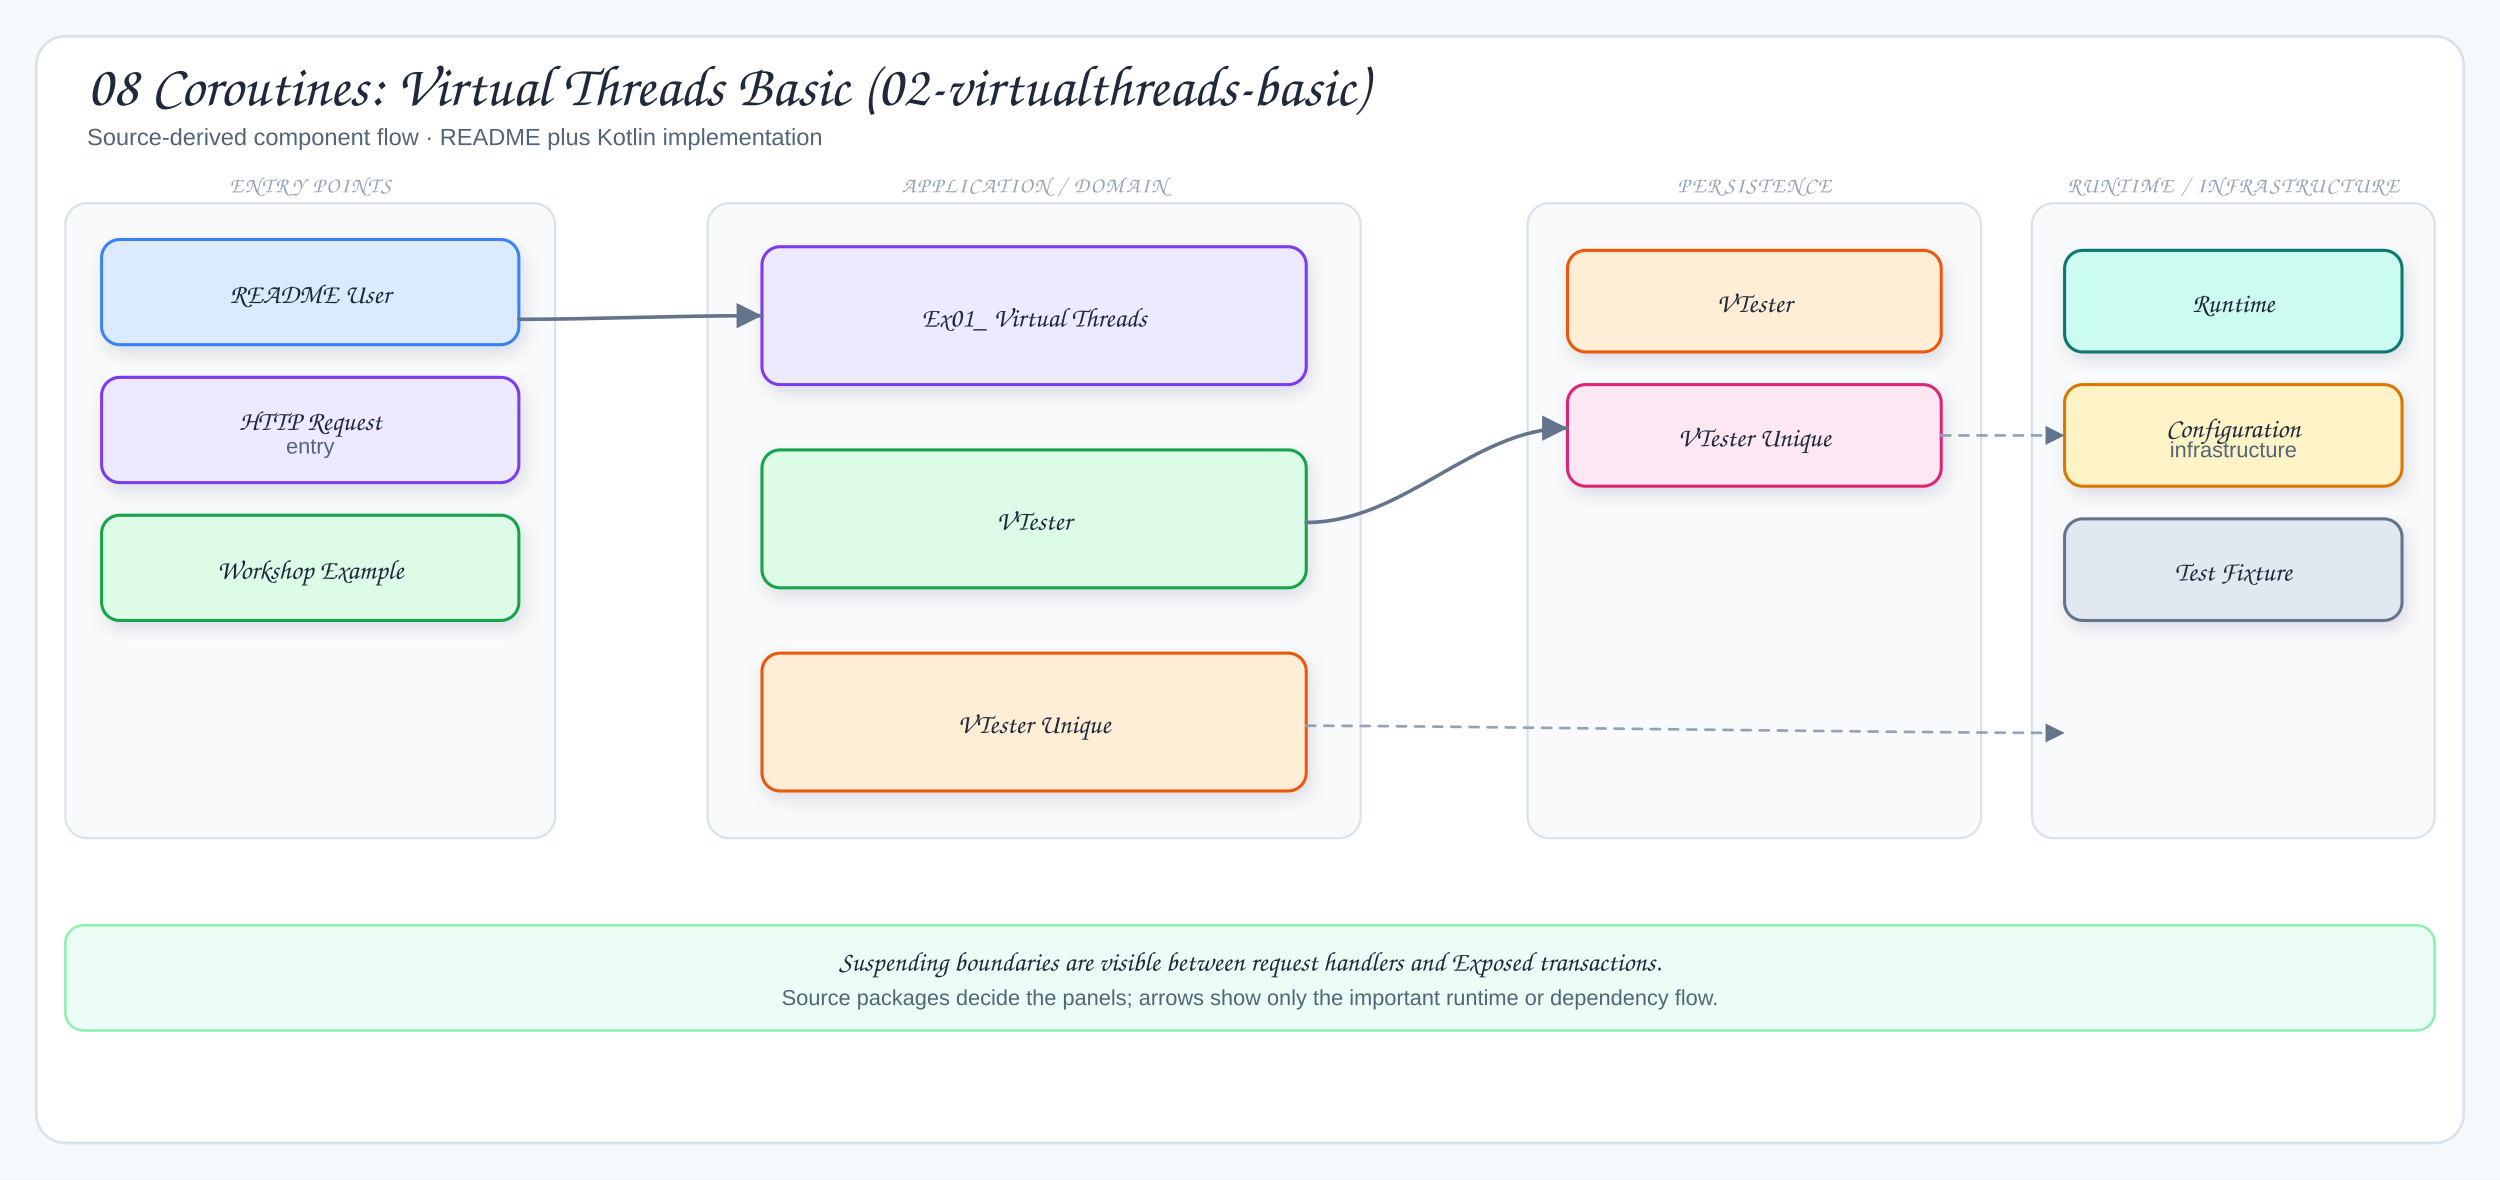
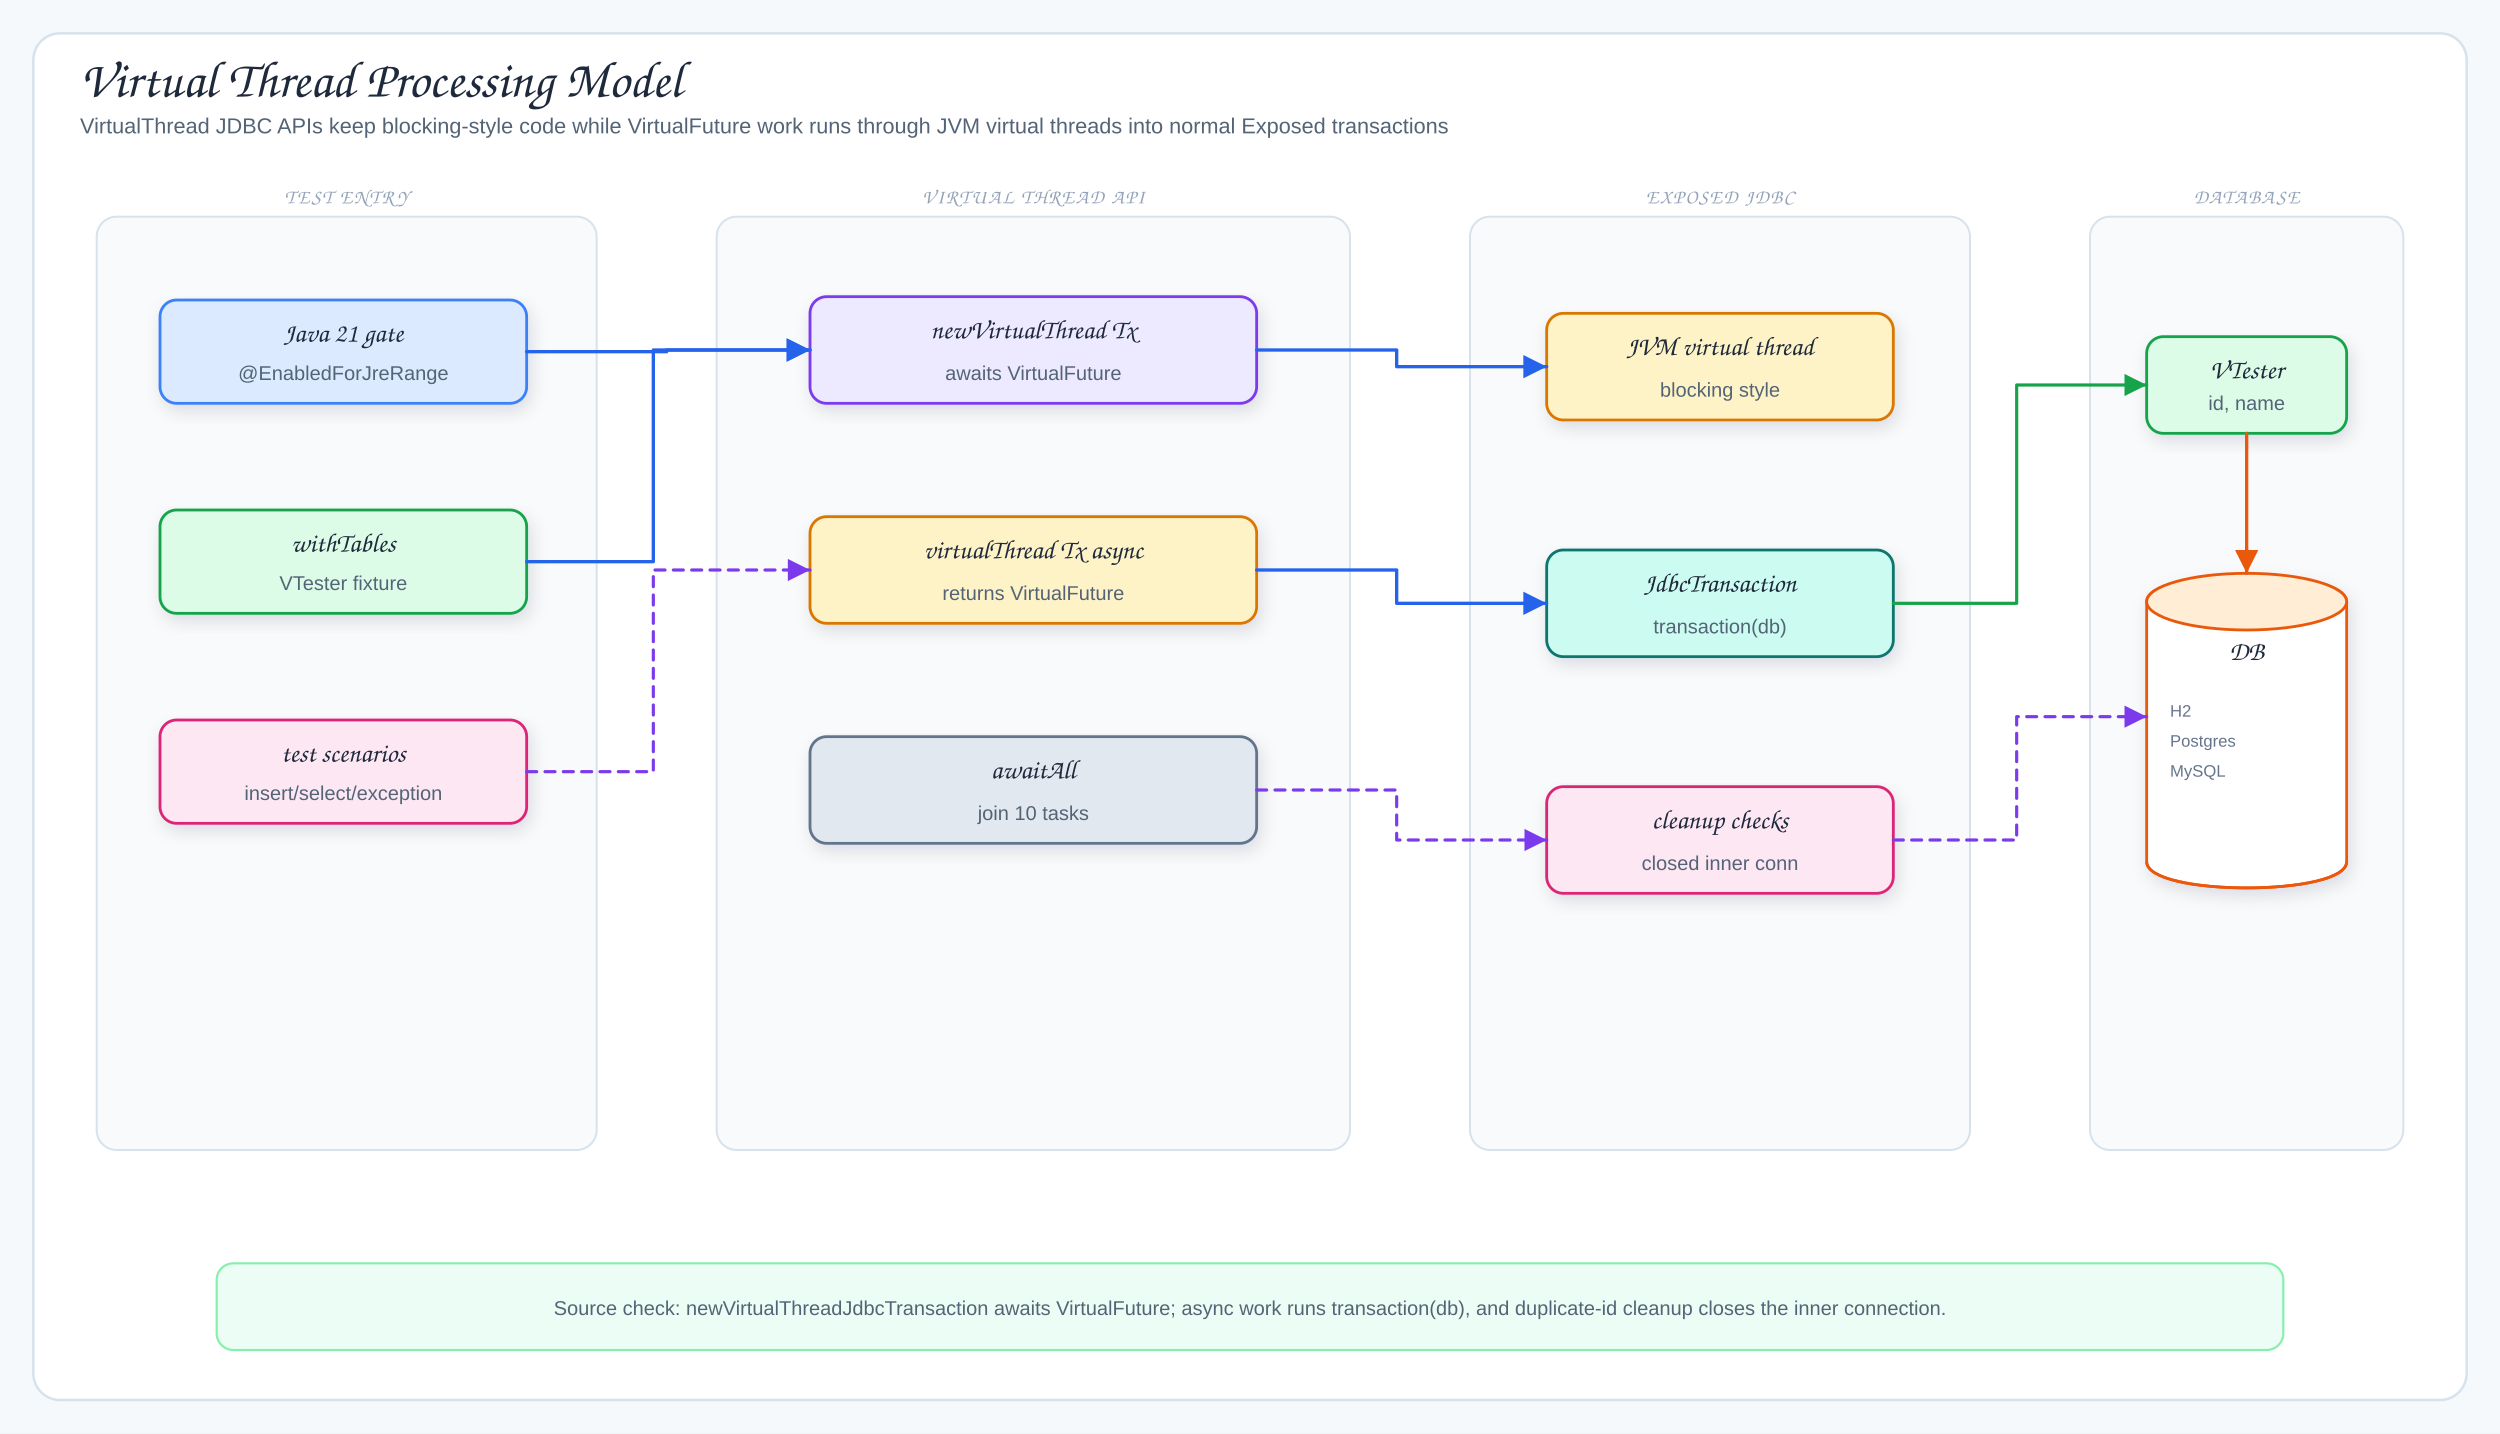
- <svg xmlns="http://www.w3.org/2000/svg" viewBox="0 0 1378 650" width="1378" height="650" role="img" aria-label="08 Coroutines: Virtual Threads Basic (02-virtualthreads-basic)">
+ <svg xmlns="http://www.w3.org/2000/svg" viewBox="0 0 1500 860" width="1500" height="860" role="img" aria-label="Virtual Thread Processing Model">
  <defs>
    <filter id="shadow" x="-10%" y="-10%" width="120%" height="130%">
      <feDropShadow dx="2" dy="4" stdDeviation="5" flood-color="#1f2937" flood-opacity="0.12" />
    </filter>
-     <marker id="arrow" markerWidth="9" markerHeight="9" refX="8" refY="4.5" orient="auto">
+     <marker id="arrowBlue" markerWidth="9" markerHeight="9" refX="8" refY="4.5" orient="auto">
+       <path d="M1,1 L8,4.5 L1,8 Z" fill="#2563eb" />
+     </marker>
+     <marker id="arrowGreen" markerWidth="9" markerHeight="9" refX="8" refY="4.5" orient="auto">
+       <path d="M1,1 L8,4.5 L1,8 Z" fill="#16a34a" />
+     </marker>
+     <marker id="arrowOrange" markerWidth="9" markerHeight="9" refX="8" refY="4.5" orient="auto">
+       <path d="M1,1 L8,4.5 L1,8 Z" fill="#ea580c" />
+     </marker>
+     <marker id="arrowPurple" markerWidth="9" markerHeight="9" refX="8" refY="4.5" orient="auto">
+       <path d="M1,1 L8,4.5 L1,8 Z" fill="#7c3aed" />
+     </marker>
+     <marker id="arrowGray" markerWidth="9" markerHeight="9" refX="8" refY="4.5" orient="auto">
      <path d="M1,1 L8,4.5 L1,8 Z" fill="#64748b" />
    </marker>
-     <marker id="inherit" markerWidth="11" markerHeight="10" refX="9.5" refY="5" orient="auto">
-       <path d="M0.5,1 L9.5,5 L0.5,9 Z" fill="#fff" stroke="#64748b" stroke-width="1.5" />
-     </marker>
    <style>
-   .canvas{fill:#f6f9fc}
-   .frame{fill:#fff;stroke:#d7e2ec;stroke-width:1.5}
-   .panel{fill:#f8fafc;stroke:#d7e2ec;stroke-width:1.2}
-   .card{stroke-width:1.7;filter:url(#shadow)}
-   .title{font-family:"Architects Daughter","Comic Sans MS",cursive;font-size:32px;fill:#1e293b}
-   .subtitle{font-family:"Comic Sans MS","Comic Sans","Comic Neue",Arial,sans-serif;font-size:13px;fill:#536476}
-   .panelTitle{font-family:"Architects Daughter","Comic Sans MS",cursive;font-size:12px;letter-spacing:.08em;fill:#94a3b8}
-   .label{font-family:"Architects Daughter","Comic Sans MS",cursive;font-size:18px;fill:#1e293b}
-   .smallLabel{font-family:"Architects Daughter","Comic Sans MS",cursive;font-size:15px;fill:#1e293b}
-   .detail{font-family:"Comic Sans MS","Comic Sans","Comic Neue",Arial,sans-serif;font-size:12px;fill:#536476}
-   .tiny{font-family:"Comic Sans MS","Comic Sans","Comic Neue",Arial,sans-serif;font-size:10px;fill:#64748b}
-   .arrow{fill:none;stroke:#64748b;stroke-width:2;stroke-linecap:round;stroke-linejoin:round;marker-end:url(#arrow)}
-   .softArrow{fill:none;stroke:#94a3b8;stroke-width:1.5;stroke-linecap:round;stroke-linejoin:round;stroke-dasharray:5 5;marker-end:url(#arrow)}
-   .inherit{fill:none;stroke:#64748b;stroke-width:1.7;stroke-linecap:round;stroke-linejoin:round;marker-end:url(#inherit)}
-   .divider{stroke:#cbd5e1;stroke-width:1.2;stroke-dasharray:6 6}
+ .canvas{fill:#f6f9fc}.frame{fill:#fff;stroke:#d7e2ec;stroke-width:1.5}
+ .title{font-family:"Architects Daughter","Comic Sans MS",cursive;font-size:31px;fill:#1e293b}
+ .subtitle,.detail{font-family:"Comic Mono","Comic Sans MS","Comic Sans","Comic Neue",Arial,sans-serif;fill:#536476}
+ .subtitle{font-size:13px}.detail{font-size:12px}.tiny{font-family:"Comic Mono","Comic Sans MS","Comic Sans","Comic Neue",Arial,sans-serif;font-size:10px;fill:#64748b}
+ .label{font-family:"Architects Daughter","Comic Sans MS",cursive;font-size:16px;fill:#1e293b}
+ .tableName{font-family:"Architects Daughter","Comic Sans MS",cursive;font-size:18px;fill:#1e293b}
+ .panelTitle{font-family:"Architects Daughter","Comic Sans MS",cursive;font-size:12px;letter-spacing:.08em;fill:#94a3b8}
+ .card,.tableBox{stroke-width:1.7;filter:url(#shadow)}.panel{fill:#f8fafc;stroke:#d7e2ec;stroke-width:1.2}
+ .arrow{fill:none;stroke:#2563eb;stroke-width:2;stroke-linecap:round;stroke-linejoin:round;marker-end:url(#arrowBlue)}
+ .mapLine{fill:none;stroke:#16a34a;stroke-width:1.9;stroke-linecap:round;stroke-linejoin:round;marker-end:url(#arrowGreen)}
+ .dbUse{fill:none;stroke:#ea580c;stroke-width:2;stroke-linecap:round;stroke-linejoin:round;marker-end:url(#arrowOrange)}
+ .runtimeUse{fill:none;stroke:#7c3aed;stroke-width:1.9;stroke-dasharray:6 5;stroke-linecap:round;stroke-linejoin:round;marker-end:url(#arrowPurple)}
+ .returnLine{fill:none;stroke:#64748b;stroke-width:1.7;stroke-dasharray:7 5;stroke-linecap:round;stroke-linejoin:round;marker-end:url(#arrowGray)}
+ .lifeline{stroke:#cbd5e1;stroke-width:1.4;stroke-dasharray:5 6}
</style>
  </defs>
-   <rect width="1378" height="650" class="canvas" />
-   <rect x="20" y="20" width="1338" height="610" rx="16" class="frame" />
-   <text x="48" y="58" class="title">08 Coroutines: Virtual Threads Basic (02-virtualthreads-basic)</text>
-   <text x="48" y="80" class="subtitle">Source-derived component flow · README plus Kotlin implementation</text>
-   <rect x="36" y="112" width="270" height="350" rx="12" class="panel" />
-   <text x="171" y="106" class="panelTitle" text-anchor="middle">ENTRY POINTS</text>
-   <rect x="56" y="132" width="230" height="58" rx="10" fill="#dbeafe" stroke="#3b82f6" class="card" />
-   <text x="171" y="167" class="smallLabel" text-anchor="middle">README User</text>
-   <rect x="56" y="208" width="230" height="58" rx="10" fill="#ede9fe" stroke="#7c3aed" class="card" />
-   <text x="171" y="237" class="smallLabel" text-anchor="middle">HTTP Request</text>
-   <text x="171" y="250" class="detail" text-anchor="middle">entry</text>
-   <rect x="56" y="284" width="230" height="58" rx="10" fill="#dcfce7" stroke="#16a34a" class="card" />
-   <text x="171" y="319" class="smallLabel" text-anchor="middle">Workshop Example</text>
-   <rect x="390" y="112" width="360" height="350" rx="12" class="panel" />
-   <text x="570" y="106" class="panelTitle" text-anchor="middle">APPLICATION / DOMAIN</text>
-   <rect x="420" y="136" width="300" height="76" rx="10" fill="#ede9fe" stroke="#7c3aed" class="card" />
-   <text x="570" y="180" class="smallLabel" text-anchor="middle">Ex01_ Virtual Threads</text>
-   <rect x="420" y="248" width="300" height="76" rx="10" fill="#dcfce7" stroke="#16a34a" class="card" />
-   <text x="570" y="292" class="smallLabel" text-anchor="middle">VTester</text>
-   <rect x="420" y="360" width="300" height="76" rx="10" fill="#ffedd5" stroke="#ea580c" class="card" />
-   <text x="570" y="404" class="smallLabel" text-anchor="middle">VTester Unique</text>
-   <rect x="842" y="112" width="250" height="350" rx="12" class="panel" />
-   <text x="967" y="106" class="panelTitle" text-anchor="middle">PERSISTENCE</text>
-   <rect x="864" y="138" width="206" height="56" rx="10" fill="#ffedd5" stroke="#ea580c" class="card" />
-   <text x="967" y="172" class="smallLabel" text-anchor="middle">VTester</text>
-   <rect x="864" y="212" width="206" height="56" rx="10" fill="#fce7f3" stroke="#db2777" class="card" />
-   <text x="967" y="246" class="smallLabel" text-anchor="middle">VTester Unique</text>
-   <rect x="1120" y="112" width="222" height="350" rx="12" class="panel" />
-   <text x="1231" y="106" class="panelTitle" text-anchor="middle">RUNTIME / INFRASTRUCTURE</text>
-   <rect x="1138" y="138" width="186" height="56" rx="10" fill="#ccfbf1" stroke="#0f766e" class="card" />
-   <text x="1231" y="172" class="smallLabel" text-anchor="middle">Runtime</text>
-   <rect x="1138" y="212" width="186" height="56" rx="10" fill="#fef3c7" stroke="#d97706" class="card" />
-   <text x="1231" y="241" class="smallLabel" text-anchor="middle">Configuration</text>
-   <text x="1231" y="252" class="detail" text-anchor="middle">infrastructure</text>
-   <rect x="1138" y="286" width="186" height="56" rx="10" fill="#e2e8f0" stroke="#64748b" class="card" />
-   <text x="1231" y="320" class="smallLabel" text-anchor="middle">Test Fixture</text>
-   <path d="M286,176 C330,176 366,174 420,174" class="arrow" />
-   <path d="M720,288 C774,288 812,236 864,236" class="arrow" />
-   <path d="M720,400 C790,400 1050,404 1138,404" class="softArrow" />
-   <path d="M1070,240 C1098,240 1108,240 1138,240" class="softArrow" />
-   <rect x="36" y="510" width="1306" height="58" rx="10" fill="#ecfdf5" stroke="#86efac" stroke-width="1.3" />
-   <text x="689" y="535" class="smallLabel" text-anchor="middle">Suspending boundaries are visible between request handlers and Exposed transactions.</text>
-   <text x="689" y="554" class="detail" text-anchor="middle">Source packages decide the panels; arrows show only the important runtime or dependency flow.</text>
+   <rect width="1500" height="860" class="canvas" />
+   <rect x="20" y="20" width="1460" height="820" rx="16" class="frame" />
+   <text x="48" y="58" class="title">Virtual Thread Processing Model</text>
+   <text x="48" y="80" class="subtitle">VirtualThread JDBC APIs keep blocking-style code while VirtualFuture work runs through JVM virtual threads into normal Exposed transactions</text>
+   <rect x="58" y="130" width="300" height="560" rx="12" class="panel" />
+   <text x="208" y="122" class="panelTitle" text-anchor="middle">TEST ENTRY</text>
+   <rect x="96" y="180" width="220" height="62" rx="10" fill="#dbeafe" stroke="#3b82f6" class="card" />
+   <text x="206" y="205" class="label" text-anchor="middle">Java 21 gate</text>
+   <text x="206" y="228" class="detail" text-anchor="middle">@EnabledForJreRange</text>
+   <rect x="96" y="306" width="220" height="62" rx="10" fill="#dcfce7" stroke="#16a34a" class="card" />
+   <text x="206" y="331" class="label" text-anchor="middle">withTables</text>
+   <text x="206" y="354" class="detail" text-anchor="middle">VTester fixture</text>
+   <rect x="96" y="432" width="220" height="62" rx="10" fill="#fce7f3" stroke="#db2777" class="card" />
+   <text x="206" y="457" class="label" text-anchor="middle">test scenarios</text>
+   <text x="206" y="480" class="detail" text-anchor="middle">insert/select/exception</text>
+   <rect x="430" y="130" width="380" height="560" rx="12" class="panel" />
+   <text x="620" y="122" class="panelTitle" text-anchor="middle">VIRTUAL THREAD API</text>
+   <rect x="486" y="178" width="268" height="64" rx="10" fill="#ede9fe" stroke="#7c3aed" class="card" />
+   <text x="620" y="203" class="label" text-anchor="middle">newVirtualThread Tx</text>
+   <text x="620" y="228" class="detail" text-anchor="middle">awaits VirtualFuture</text>
+   <rect x="486" y="310" width="268" height="64" rx="10" fill="#fef3c7" stroke="#d97706" class="card" />
+   <text x="620" y="335" class="label" text-anchor="middle">virtualThread Tx async</text>
+   <text x="620" y="360" class="detail" text-anchor="middle">returns VirtualFuture</text>
+   <rect x="486" y="442" width="268" height="64" rx="10" fill="#e2e8f0" stroke="#64748b" class="card" />
+   <text x="620" y="467" class="label" text-anchor="middle">awaitAll</text>
+   <text x="620" y="492" class="detail" text-anchor="middle">join 10 tasks</text>
+   <rect x="882" y="130" width="300" height="560" rx="12" class="panel" />
+   <text x="1032" y="122" class="panelTitle" text-anchor="middle">EXPOSED JDBC</text>
+   <rect x="928" y="188" width="208" height="64" rx="10" fill="#fef3c7" stroke="#d97706" class="card" />
+   <text x="1032" y="213" class="label" text-anchor="middle">JVM virtual thread</text>
+   <text x="1032" y="238" class="detail" text-anchor="middle">blocking style</text>
+   <rect x="928" y="330" width="208" height="64" rx="10" fill="#ccfbf1" stroke="#0f766e" class="card" />
+   <text x="1032" y="355" class="label" text-anchor="middle">JdbcTransaction</text>
+   <text x="1032" y="380" class="detail" text-anchor="middle">transaction(db)</text>
+   <rect x="928" y="472" width="208" height="64" rx="10" fill="#fce7f3" stroke="#db2777" class="card" />
+   <text x="1032" y="497" class="label" text-anchor="middle">cleanup checks</text>
+   <text x="1032" y="522" class="detail" text-anchor="middle">closed inner conn</text>
+   <rect x="1254" y="130" width="188" height="560" rx="12" class="panel" />
+   <text x="1348" y="122" class="panelTitle" text-anchor="middle">DATABASE</text>
+   <rect x="1288" y="202" width="120" height="58" rx="10" fill="#dcfce7" stroke="#16a34a" class="card" />
+   <text x="1348" y="227" class="label" text-anchor="middle">VTester</text>
+   <text x="1348" y="246" class="detail" text-anchor="middle">id, name</text>
+   <path d="M1288,361 C1288,340 1408,340 1408,361 L1408,517 C1408,538 1288,538 1288,517 Z" fill="#fff" stroke="#ea580c" stroke-width="1.7" class="card" />
+   <ellipse cx="1348" cy="361" rx="60" ry="17" fill="#ffedd5" stroke="#ea580c" stroke-width="1.7" />
+   <path d="M1288,517 C1288,538 1408,538 1408,517" fill="none" stroke="#ea580c" stroke-width="1.7" />
+   <text x="1348" y="396" class="label" text-anchor="middle">DB</text>
+   <text x="1302" y="430" class="tiny">H2</text>
+   <text x="1302" y="448" class="tiny">Postgres</text>
+   <text x="1302" y="466" class="tiny">MySQL</text>
+   <path d="M316,211 L400,211 L400,210 L486,210" class="arrow" />
+   <path d="M316,337 L392,337 L392,210 L486,210" class="arrow" />
+   <path d="M316,463 L392,463 L392,342 L486,342" class="runtimeUse" />
+   <path d="M754,210 L838,210 L838,220 L928,220" class="arrow" />
+   <path d="M754,342 L838,342 L838,362 L928,362" class="arrow" />
+   <path d="M754,474 L838,474 L838,504 L928,504" class="runtimeUse" />
+   <path d="M1136,362 L1210,362 L1210,231 L1288,231" class="mapLine" />
+   <path d="M1136,504 L1210,504 L1210,430 L1288,430" class="runtimeUse" />
+   <path d="M1348,260 L1348,344" class="dbUse" />
+   <rect x="130" y="758" width="1240" height="52" rx="10" fill="#ecfdf5" stroke="#86efac" stroke-width="1.3" />
+   <text x="750" y="789" class="detail" text-anchor="middle">Source check: newVirtualThreadJdbcTransaction awaits VirtualFuture; async work runs transaction(db), and duplicate-id cleanup closes the inner connection.</text>
</svg>
